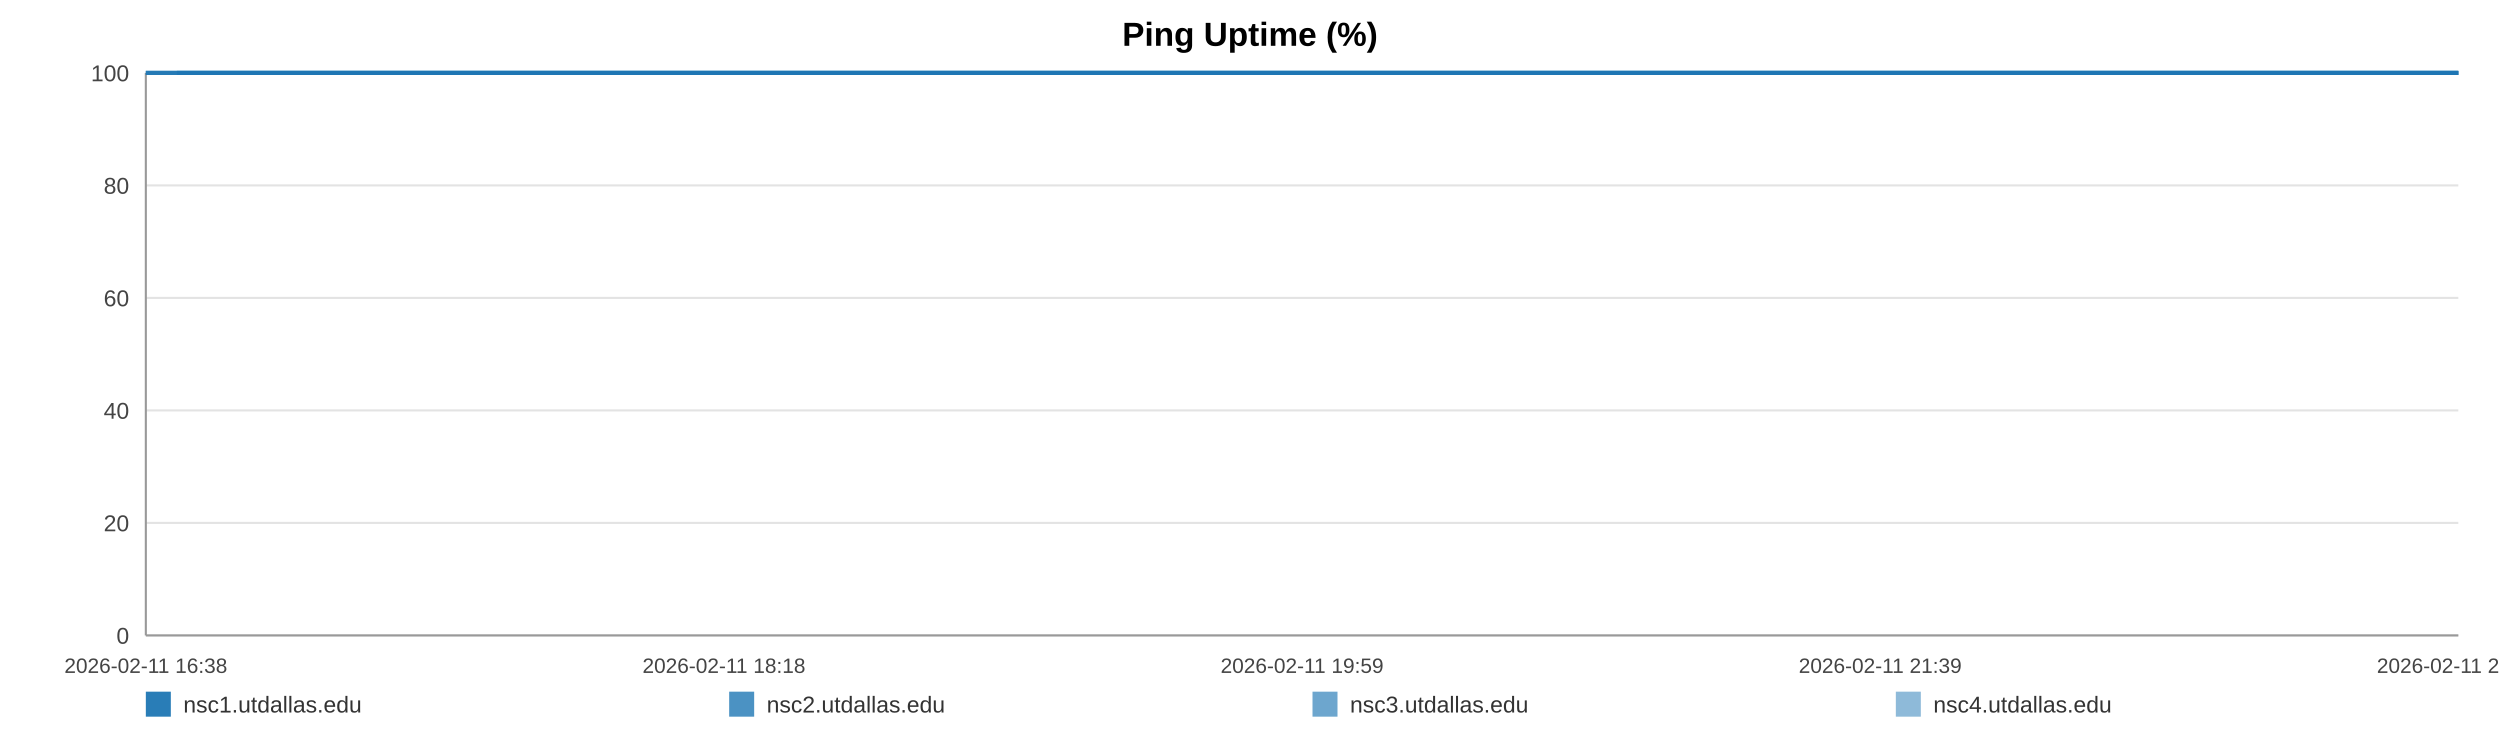
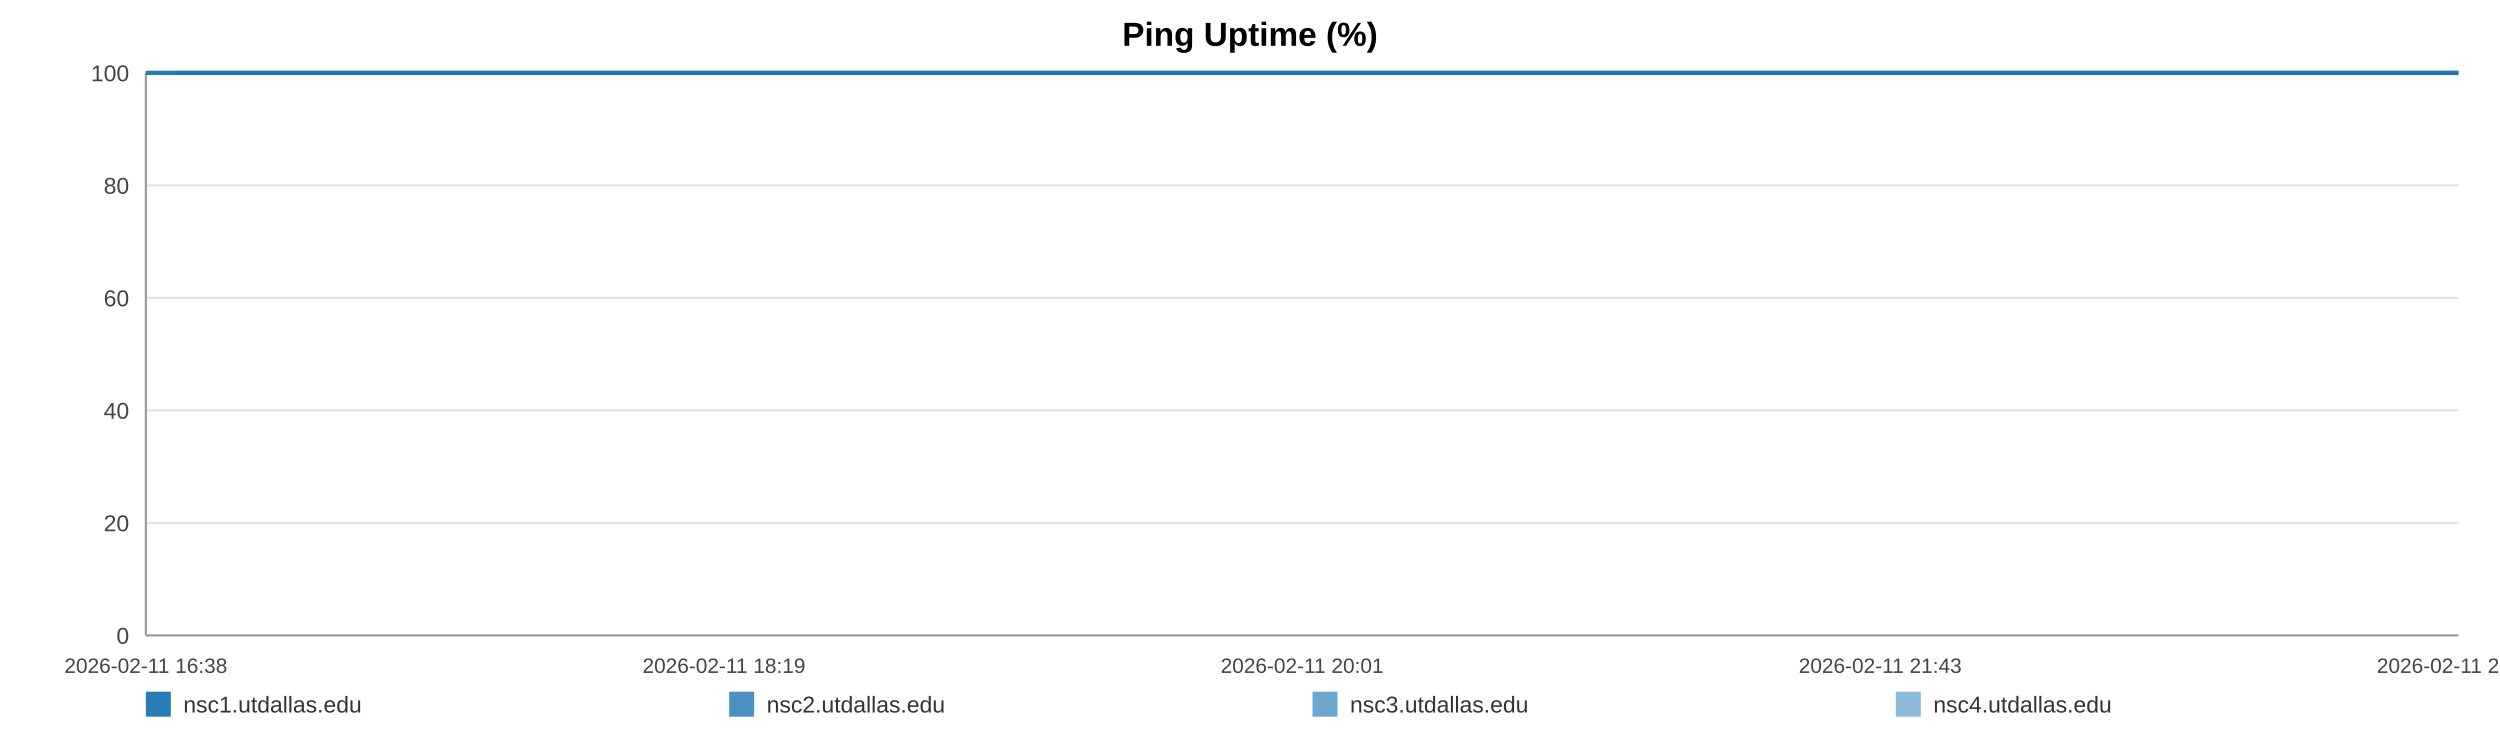
<svg xmlns="http://www.w3.org/2000/svg" width="1200" height="360" viewBox="0 0 1200 360" role="img" aria-label="Ping Uptime (%)">
  <rect width="100%" height="100%" fill="#ffffff" />
  <text x="600.0" y="22" text-anchor="middle" font-size="16" font-family="Arial, Helvetica, sans-serif" font-weight="bold">Ping Uptime (%)</text>
  <line x1="70" y1="35.00" x2="1180" y2="35.00" stroke="#e3e3e3" stroke-width="1" />
  <text x="62" y="39.00" text-anchor="end" font-size="11" fill="#444" font-family="Arial, Helvetica, sans-serif">100</text>
  <line x1="70" y1="89.00" x2="1180" y2="89.00" stroke="#e3e3e3" stroke-width="1" />
  <text x="62" y="93.00" text-anchor="end" font-size="11" fill="#444" font-family="Arial, Helvetica, sans-serif">80</text>
  <line x1="70" y1="143.00" x2="1180" y2="143.00" stroke="#e3e3e3" stroke-width="1" />
  <text x="62" y="147.00" text-anchor="end" font-size="11" fill="#444" font-family="Arial, Helvetica, sans-serif">60</text>
  <line x1="70" y1="197.00" x2="1180" y2="197.00" stroke="#e3e3e3" stroke-width="1" />
  <text x="62" y="201.00" text-anchor="end" font-size="11" fill="#444" font-family="Arial, Helvetica, sans-serif">40</text>
  <line x1="70" y1="251.00" x2="1180" y2="251.00" stroke="#e3e3e3" stroke-width="1" />
  <text x="62" y="255.00" text-anchor="end" font-size="11" fill="#444" font-family="Arial, Helvetica, sans-serif">20</text>
  <line x1="70" y1="305.00" x2="1180" y2="305.00" stroke="#e3e3e3" stroke-width="1" />
  <text x="62" y="309.00" text-anchor="end" font-size="11" fill="#444" font-family="Arial, Helvetica, sans-serif">0</text>
  <line x1="70" y1="35" x2="70" y2="305" stroke="#999" />
  <line x1="70" y1="305" x2="1180" y2="305" stroke="#999" />
  <text x="70.00" y="323" text-anchor="middle" font-size="10" fill="#444" font-family="Arial, Helvetica, sans-serif">2026-02-11 16:38</text>
-   <text x="347.50" y="323" text-anchor="middle" font-size="10" fill="#444" font-family="Arial, Helvetica, sans-serif">2026-02-11 18:18</text>
-   <text x="625.00" y="323" text-anchor="middle" font-size="10" fill="#444" font-family="Arial, Helvetica, sans-serif">2026-02-11 19:59</text>
-   <text x="902.50" y="323" text-anchor="middle" font-size="10" fill="#444" font-family="Arial, Helvetica, sans-serif">2026-02-11 21:39</text>
-   <text x="1180.00" y="323" text-anchor="middle" font-size="10" fill="#444" font-family="Arial, Helvetica, sans-serif">2026-02-11 23:20</text>
-   <polyline fill="none" stroke="#1f77b4" stroke-opacity="0.95" stroke-width="2" points="84.87,35.00 99.78,35.00 114.60,35.00 129.51,35.00 144.51,35.00 159.24,35.00 174.15,35.00 190.26,35.00 205.03,35.00 219.81,35.00 234.58,35.00 249.68,35.00 264.45,35.00 279.22,35.00 305.96,35.00 329.02,35.00 344.03,35.00 359.26,35.00 374.08,35.00 388.90,35.00 403.44,35.00 418.45,35.00 433.27,35.00 448.22,35.00 463.18,35.00 478.32,35.00 493.23,35.00 508.15,35.00 523.75,35.00 538.75,35.00 553.57,35.00 568.81,35.00 583.67,35.00 598.54,35.00 613.86,35.00 628.59,35.00 643.46,35.00 658.60,35.00 673.28,35.00 688.14,35.00 702.83,35.00 717.65,35.00 732.56,35.00 747.33,35.00 762.52,35.00 777.52,35.00 792.20,35.00 807.02,35.00 822.03,35.00 836.89,35.00 853.88,35.00 868.74,35.00 883.56,35.00 898.29,35.00 913.06,35.00 927.79,35.00 942.56,35.00 957.48,35.00 972.29,35.00 987.44,35.00 1002.26,35.00 1016.94,35.00 1031.90,35.00 1046.95,35.00 1061.77,35.00 1076.68,35.00 1091.36,35.00 1106.09,35.00 1120.86,35.00 1135.59,35.00 1150.41,35.00 1165.27,35.00 1180.00,35.00" />
-   <polyline fill="none" stroke="#1f77b4" stroke-opacity="0.80" stroke-width="2" points="70.00,35.00 84.87,35.00 99.78,35.00 114.60,35.00 129.51,35.00 144.51,35.00 159.24,35.00 174.15,35.00 190.26,35.00 205.03,35.00 219.81,35.00 234.58,35.00 249.68,35.00 264.45,35.00 279.22,35.00 305.96,35.00 329.02,35.00 344.03,35.00 359.26,35.00 374.08,35.00 388.90,35.00 403.44,35.00 418.45,35.00 433.27,35.00 448.22,35.00 463.18,35.00 478.32,35.00 493.23,35.00 508.15,35.00 523.75,35.00 538.75,35.00 553.57,35.00 568.81,35.00 583.67,35.00 598.54,35.00 613.86,35.00 628.59,35.00 643.46,35.00 658.60,35.00 673.28,35.00 688.14,35.00 702.83,35.00 717.65,35.00 732.56,35.00 747.33,35.00 762.52,35.00 777.52,35.00 792.20,35.00 807.02,35.00 822.03,35.00 836.89,35.00 853.88,35.00 868.74,35.00 883.56,35.00 898.29,35.00 913.06,35.00 927.79,35.00 942.56,35.00 957.48,35.00 972.29,35.00 987.44,35.00 1002.26,35.00 1016.94,35.00 1031.90,35.00 1046.95,35.00 1061.77,35.00 1076.68,35.00 1091.36,35.00 1106.09,35.00 1120.86,35.00 1135.59,35.00 1150.41,35.00 1165.27,35.00 1180.00,35.00" />
-   <polyline fill="none" stroke="#1f77b4" stroke-opacity="0.65" stroke-width="2" points="70.00,35.00 84.87,35.00 99.78,35.00 114.60,35.00 129.51,35.00 144.51,35.00 159.24,35.00 174.15,35.00 190.26,35.00 205.03,35.00 219.81,35.00 234.58,35.00 249.68,35.00 264.45,35.00 279.22,35.00 305.96,35.00 329.02,35.00 344.03,35.00 359.26,35.00 374.08,35.00 388.90,35.00 403.44,35.00 418.45,35.00 433.27,35.00 448.22,35.00 463.18,35.00 478.32,35.00 493.23,35.00 508.15,35.00 523.75,35.00 538.75,35.00 553.57,35.00 568.81,35.00 583.67,35.00 598.54,35.00 613.86,35.00 628.59,35.00 643.46,35.00 658.60,35.00 673.28,35.00 688.14,35.00 702.83,35.00 717.65,35.00 732.56,35.00 747.33,35.00 762.52,35.00 777.52,35.00 792.20,35.00 807.02,35.00 822.03,35.00 836.89,35.00 853.88,35.00 868.74,35.00 883.56,35.00 898.29,35.00 913.06,35.00 927.79,35.00 942.56,35.00 957.48,35.00 972.29,35.00 987.44,35.00 1002.26,35.00 1016.94,35.00 1031.90,35.00 1046.95,35.00 1061.77,35.00 1076.68,35.00 1091.36,35.00 1106.09,35.00 1120.86,35.00 1135.59,35.00 1150.41,35.00 1165.27,35.00 1180.00,35.00" />
-   <polyline fill="none" stroke="#1f77b4" stroke-opacity="0.50" stroke-width="2" points="70.00,35.00 84.87,35.00 99.78,35.00 114.60,35.00 129.51,35.00 144.51,35.00 159.24,35.00 174.15,35.00 190.26,35.00 205.03,35.00 219.81,35.00 234.58,35.00 249.68,35.00 264.45,35.00 279.22,35.00 305.96,35.00 329.02,35.00 344.03,35.00 359.26,35.00 374.08,35.00 388.90,35.00 403.44,35.00 418.45,35.00 433.27,35.00 448.22,35.00 463.18,35.00 478.32,35.00 493.23,35.00 508.15,35.00 523.75,35.00 538.75,35.00 553.57,35.00 568.81,35.00 583.67,35.00 598.54,35.00 613.86,35.00 628.59,35.00 643.46,35.00 658.60,35.00 673.28,35.00 688.14,35.00 702.83,35.00 717.65,35.00 732.56,35.00 747.33,35.00 762.52,35.00 777.52,35.00 792.20,35.00 807.02,35.00 822.03,35.00 836.89,35.00 853.88,35.00 868.74,35.00 883.56,35.00 898.29,35.00 913.06,35.00 927.79,35.00 942.56,35.00 957.48,35.00 972.29,35.00 987.44,35.00 1002.26,35.00 1016.94,35.00 1031.90,35.00 1046.95,35.00 1061.77,35.00 1076.68,35.00 1091.36,35.00 1106.09,35.00 1120.86,35.00 1135.59,35.00 1150.41,35.00 1165.27,35.00 1180.00,35.00" />
+   <text x="347.50" y="323" text-anchor="middle" font-size="10" fill="#444" font-family="Arial, Helvetica, sans-serif">2026-02-11 18:19</text>
+   <text x="625.00" y="323" text-anchor="middle" font-size="10" fill="#444" font-family="Arial, Helvetica, sans-serif">2026-02-11 20:01</text>
+   <text x="902.50" y="323" text-anchor="middle" font-size="10" fill="#444" font-family="Arial, Helvetica, sans-serif">2026-02-11 21:43</text>
+   <text x="1180.00" y="323" text-anchor="middle" font-size="10" fill="#444" font-family="Arial, Helvetica, sans-serif">2026-02-11 23:25</text>
+   <polyline fill="none" stroke="#1f77b4" stroke-opacity="0.95" stroke-width="2" points="84.67,35.00 99.38,35.00 114.01,35.00 128.72,35.00 143.53,35.00 158.06,35.00 172.78,35.00 188.67,35.00 203.25,35.00 217.83,35.00 232.41,35.00 247.30,35.00 261.88,35.00 276.46,35.00 302.85,35.00 325.60,35.00 340.40,35.00 355.44,35.00 370.06,35.00 384.68,35.00 399.04,35.00 413.84,35.00 428.46,35.00 443.22,35.00 457.98,35.00 472.93,35.00 487.64,35.00 502.36,35.00 517.75,35.00 532.56,35.00 547.18,35.00 562.21,35.00 576.88,35.00 591.55,35.00 606.67,35.00 621.21,35.00 635.88,35.00 650.82,35.00 665.31,35.00 679.98,35.00 694.46,35.00 709.09,35.00 723.80,35.00 738.38,35.00 753.37,35.00 768.17,35.00 782.66,35.00 797.28,35.00 812.09,35.00 826.76,35.00 843.52,35.00 858.19,35.00 872.81,35.00 887.34,35.00 901.92,35.00 916.45,35.00 931.03,35.00 945.75,35.00 960.37,35.00 975.31,35.00 989.94,35.00 1004.42,35.00 1019.18,35.00 1034.03,35.00 1048.66,35.00 1063.37,35.00 1077.86,35.00 1092.39,35.00 1106.97,35.00 1121.50,35.00 1136.13,35.00 1150.80,35.00 1165.33,35.00 1180.00,35.00" />
+   <polyline fill="none" stroke="#1f77b4" stroke-opacity="0.80" stroke-width="2" points="70.00,35.00 84.67,35.00 99.38,35.00 114.01,35.00 128.72,35.00 143.53,35.00 158.06,35.00 172.78,35.00 188.67,35.00 203.25,35.00 217.83,35.00 232.41,35.00 247.30,35.00 261.88,35.00 276.46,35.00 302.85,35.00 325.60,35.00 340.40,35.00 355.44,35.00 370.06,35.00 384.68,35.00 399.04,35.00 413.84,35.00 428.46,35.00 443.22,35.00 457.98,35.00 472.93,35.00 487.64,35.00 502.36,35.00 517.75,35.00 532.56,35.00 547.18,35.00 562.21,35.00 576.88,35.00 591.55,35.00 606.67,35.00 621.21,35.00 635.88,35.00 650.82,35.00 665.31,35.00 679.98,35.00 694.46,35.00 709.09,35.00 723.80,35.00 738.38,35.00 753.37,35.00 768.17,35.00 782.66,35.00 797.28,35.00 812.09,35.00 826.76,35.00 843.52,35.00 858.19,35.00 872.81,35.00 887.34,35.00 901.92,35.00 916.45,35.00 931.03,35.00 945.75,35.00 960.37,35.00 975.31,35.00 989.94,35.00 1004.42,35.00 1019.18,35.00 1034.03,35.00 1048.66,35.00 1063.37,35.00 1077.86,35.00 1092.39,35.00 1106.97,35.00 1121.50,35.00 1136.13,35.00 1150.80,35.00 1165.33,35.00 1180.00,35.00" />
+   <polyline fill="none" stroke="#1f77b4" stroke-opacity="0.65" stroke-width="2" points="70.00,35.00 84.67,35.00 99.38,35.00 114.01,35.00 128.72,35.00 143.53,35.00 158.06,35.00 172.78,35.00 188.67,35.00 203.25,35.00 217.83,35.00 232.41,35.00 247.30,35.00 261.88,35.00 276.46,35.00 302.85,35.00 325.60,35.00 340.40,35.00 355.44,35.00 370.06,35.00 384.68,35.00 399.04,35.00 413.84,35.00 428.46,35.00 443.22,35.00 457.98,35.00 472.93,35.00 487.64,35.00 502.36,35.00 517.75,35.00 532.56,35.00 547.18,35.00 562.21,35.00 576.88,35.00 591.55,35.00 606.67,35.00 621.21,35.00 635.88,35.00 650.82,35.00 665.31,35.00 679.98,35.00 694.46,35.00 709.09,35.00 723.80,35.00 738.38,35.00 753.37,35.00 768.17,35.00 782.66,35.00 797.28,35.00 812.09,35.00 826.76,35.00 843.52,35.00 858.19,35.00 872.81,35.00 887.34,35.00 901.92,35.00 916.45,35.00 931.03,35.00 945.75,35.00 960.37,35.00 975.31,35.00 989.94,35.00 1004.42,35.00 1019.18,35.00 1034.03,35.00 1048.66,35.00 1063.37,35.00 1077.86,35.00 1092.39,35.00 1106.97,35.00 1121.50,35.00 1136.13,35.00 1150.80,35.00 1165.33,35.00 1180.00,35.00" />
+   <polyline fill="none" stroke="#1f77b4" stroke-opacity="0.50" stroke-width="2" points="70.00,35.00 84.67,35.00 99.38,35.00 114.01,35.00 128.72,35.00 143.53,35.00 158.06,35.00 172.78,35.00 188.67,35.00 203.25,35.00 217.83,35.00 232.41,35.00 247.30,35.00 261.88,35.00 276.46,35.00 302.85,35.00 325.60,35.00 340.40,35.00 355.44,35.00 370.06,35.00 384.68,35.00 399.04,35.00 413.84,35.00 428.46,35.00 443.22,35.00 457.98,35.00 472.93,35.00 487.64,35.00 502.36,35.00 517.75,35.00 532.56,35.00 547.18,35.00 562.21,35.00 576.88,35.00 591.55,35.00 606.67,35.00 621.21,35.00 635.88,35.00 650.82,35.00 665.31,35.00 679.98,35.00 694.46,35.00 709.09,35.00 723.80,35.00 738.38,35.00 753.37,35.00 768.17,35.00 782.66,35.00 797.28,35.00 812.09,35.00 826.76,35.00 843.52,35.00 858.19,35.00 872.81,35.00 887.34,35.00 901.92,35.00 916.45,35.00 931.03,35.00 945.75,35.00 960.37,35.00 975.31,35.00 989.94,35.00 1004.42,35.00 1019.18,35.00 1034.03,35.00 1048.66,35.00 1063.37,35.00 1077.86,35.00 1092.39,35.00 1106.97,35.00 1121.50,35.00 1136.13,35.00 1150.80,35.00 1165.33,35.00 1180.00,35.00" />
  <rect x="70" y="332" width="12" height="12" fill="#1f77b4" fill-opacity="0.95" />
  <text x="88" y="342" font-size="11" fill="#333" font-family="Arial, Helvetica, sans-serif">nsc1.utdallas.edu</text>
  <rect x="350" y="332" width="12" height="12" fill="#1f77b4" fill-opacity="0.80" />
  <text x="368" y="342" font-size="11" fill="#333" font-family="Arial, Helvetica, sans-serif">nsc2.utdallas.edu</text>
  <rect x="630" y="332" width="12" height="12" fill="#1f77b4" fill-opacity="0.65" />
  <text x="648" y="342" font-size="11" fill="#333" font-family="Arial, Helvetica, sans-serif">nsc3.utdallas.edu</text>
  <rect x="910" y="332" width="12" height="12" fill="#1f77b4" fill-opacity="0.50" />
  <text x="928" y="342" font-size="11" fill="#333" font-family="Arial, Helvetica, sans-serif">nsc4.utdallas.edu</text>
</svg>
